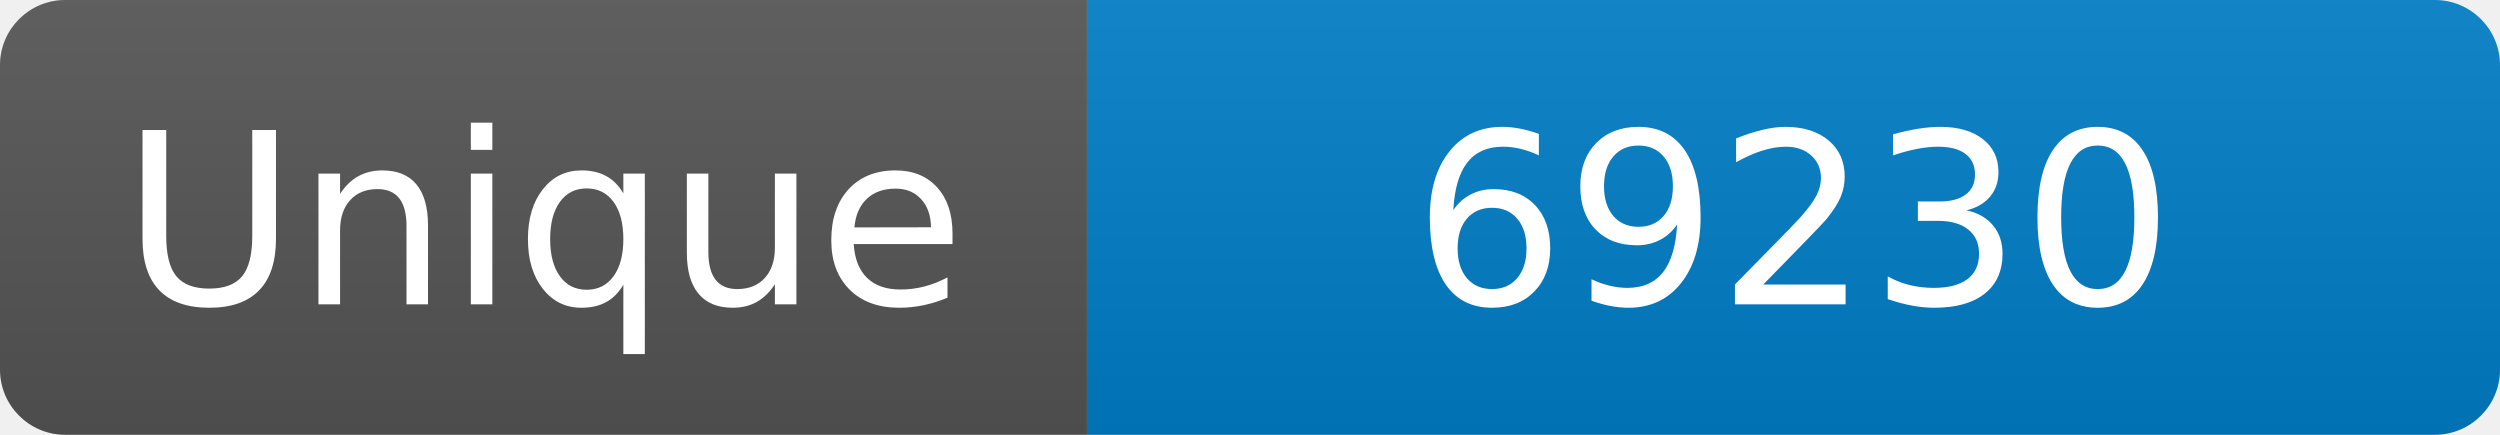
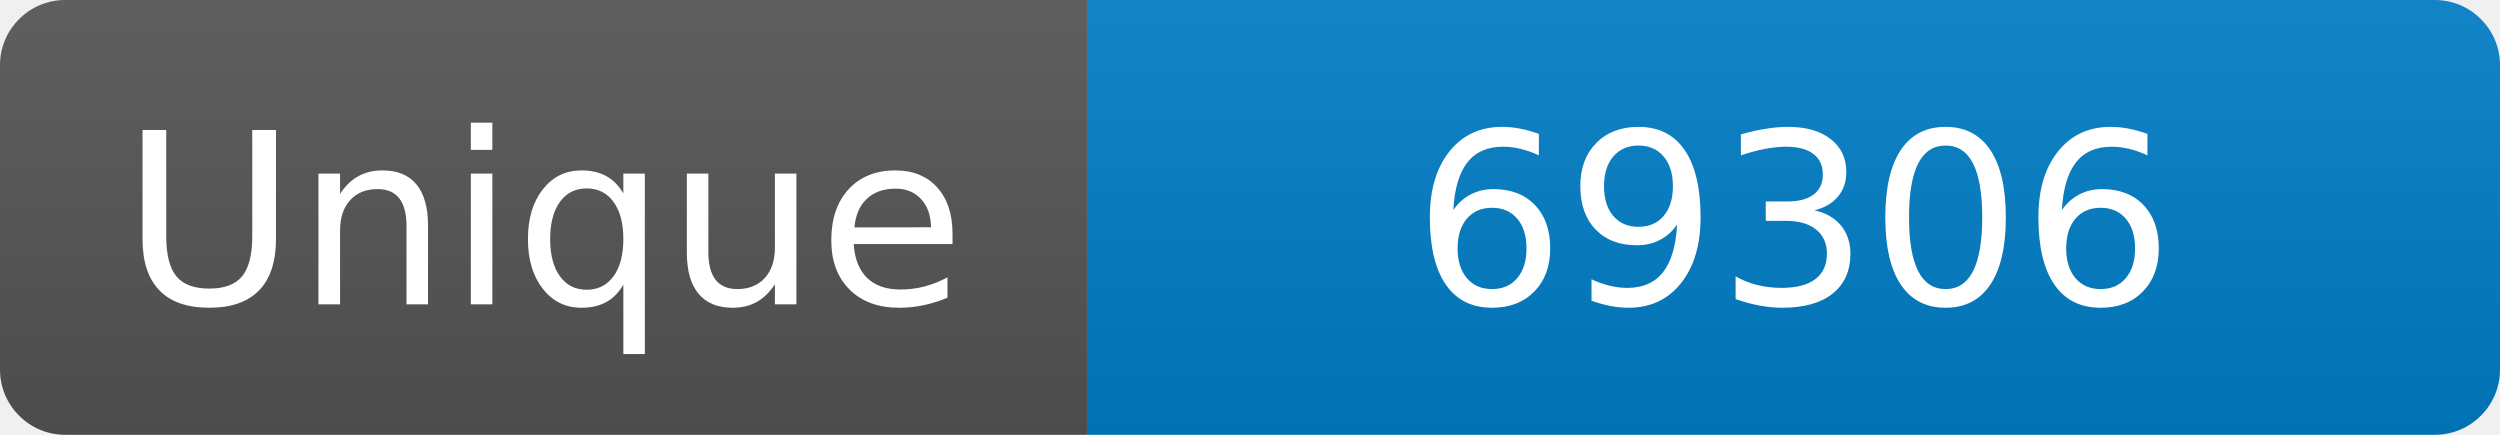
<svg xmlns="http://www.w3.org/2000/svg" width="115" height="20" role="img" aria-label="Maintained?: yes">
  <linearGradient id="s" x2="0" y2="100%">
    <stop offset="0" stop-color="#bbb" stop-opacity=".1" />
    <stop offset="1" stop-opacity=".1" />
  </linearGradient>
  <clipPath id="r">
    <rect width="115" height="20" rx="3" fill="#fff" />
  </clipPath>
  <g clip-path="url(#r)">
    <rect width="50" height="20" fill="#555" />
    <rect x="50" width="160" height="20" fill="#007ec6" />
    <rect width="115" height="20" fill="url(#s)" />
  </g>
  <g fill="#fff" text-anchor="middle" font-family="Verdana,Geneva,DejaVu Sans,sans-serif" font-size="110">
    <text x="250" y="140" transform="scale(.1)" fill="#fff">Unique</text>
-     <text x="825" y="140" transform="scale(.1)" fill="#fff">69230</text>
+     <text x="825" y="140" transform="scale(.1)" fill="#fff">69306</text>
  </g>
</svg>
